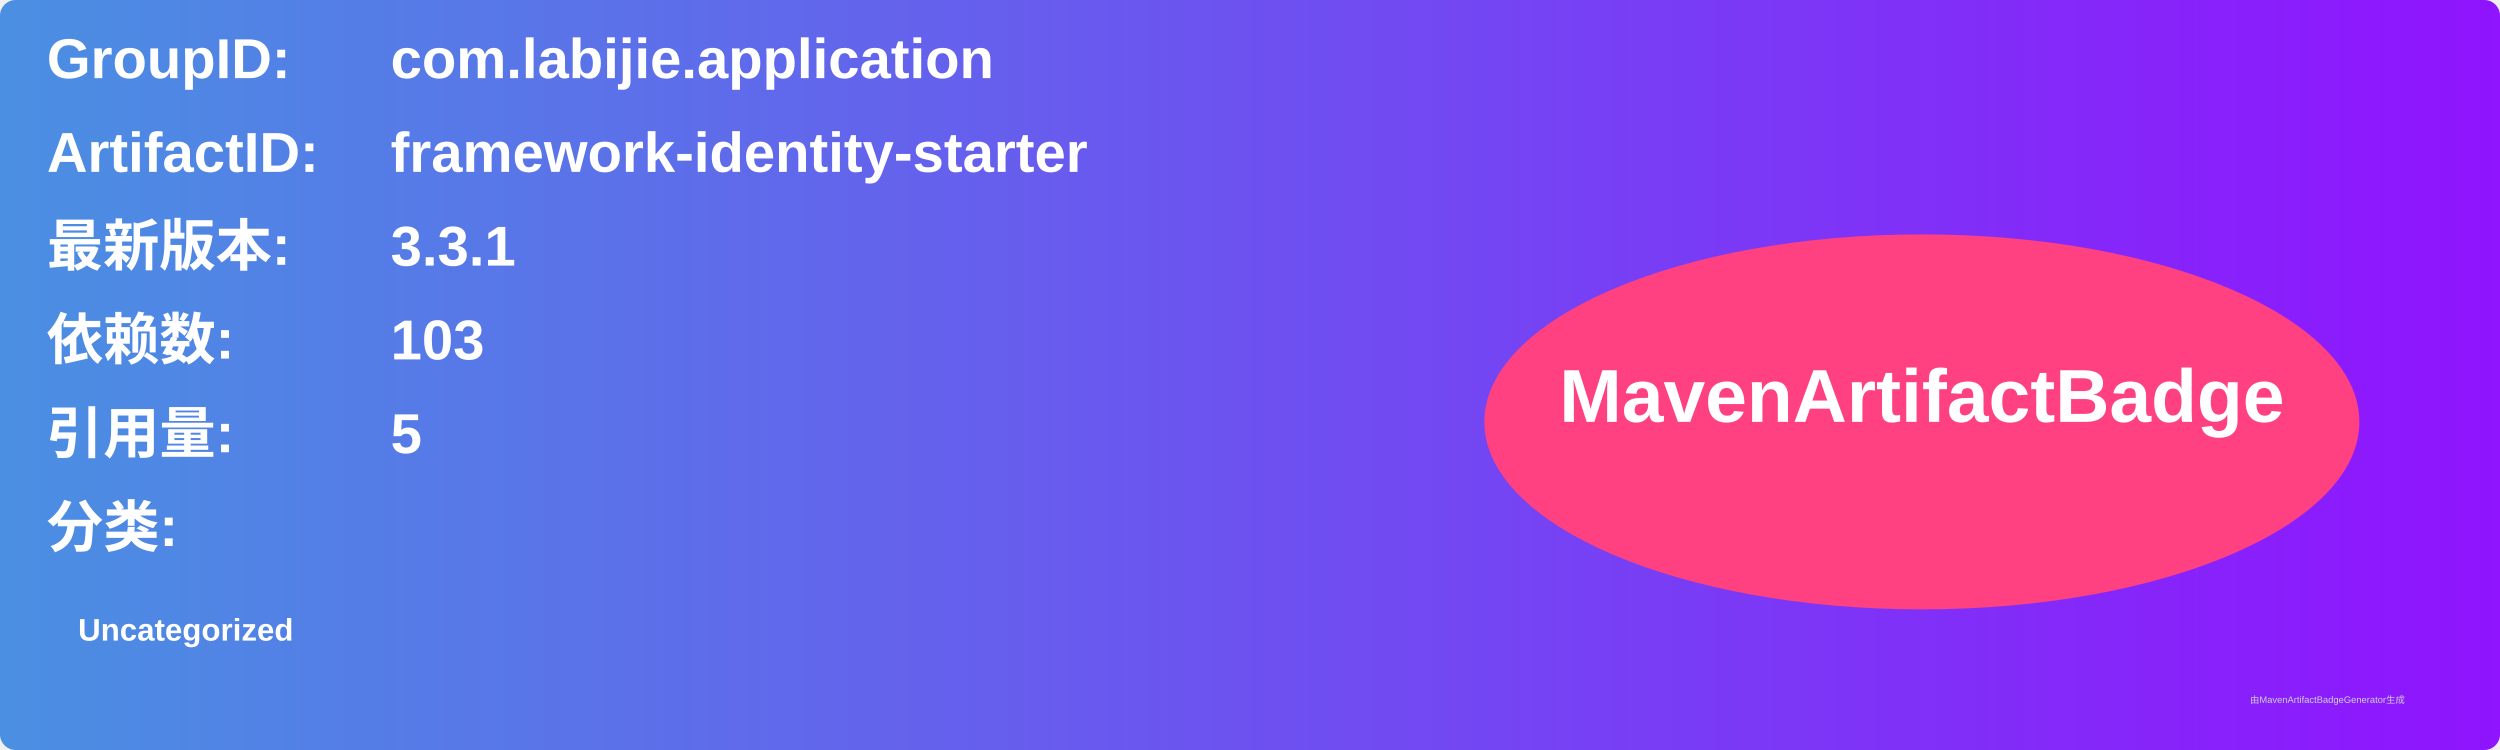
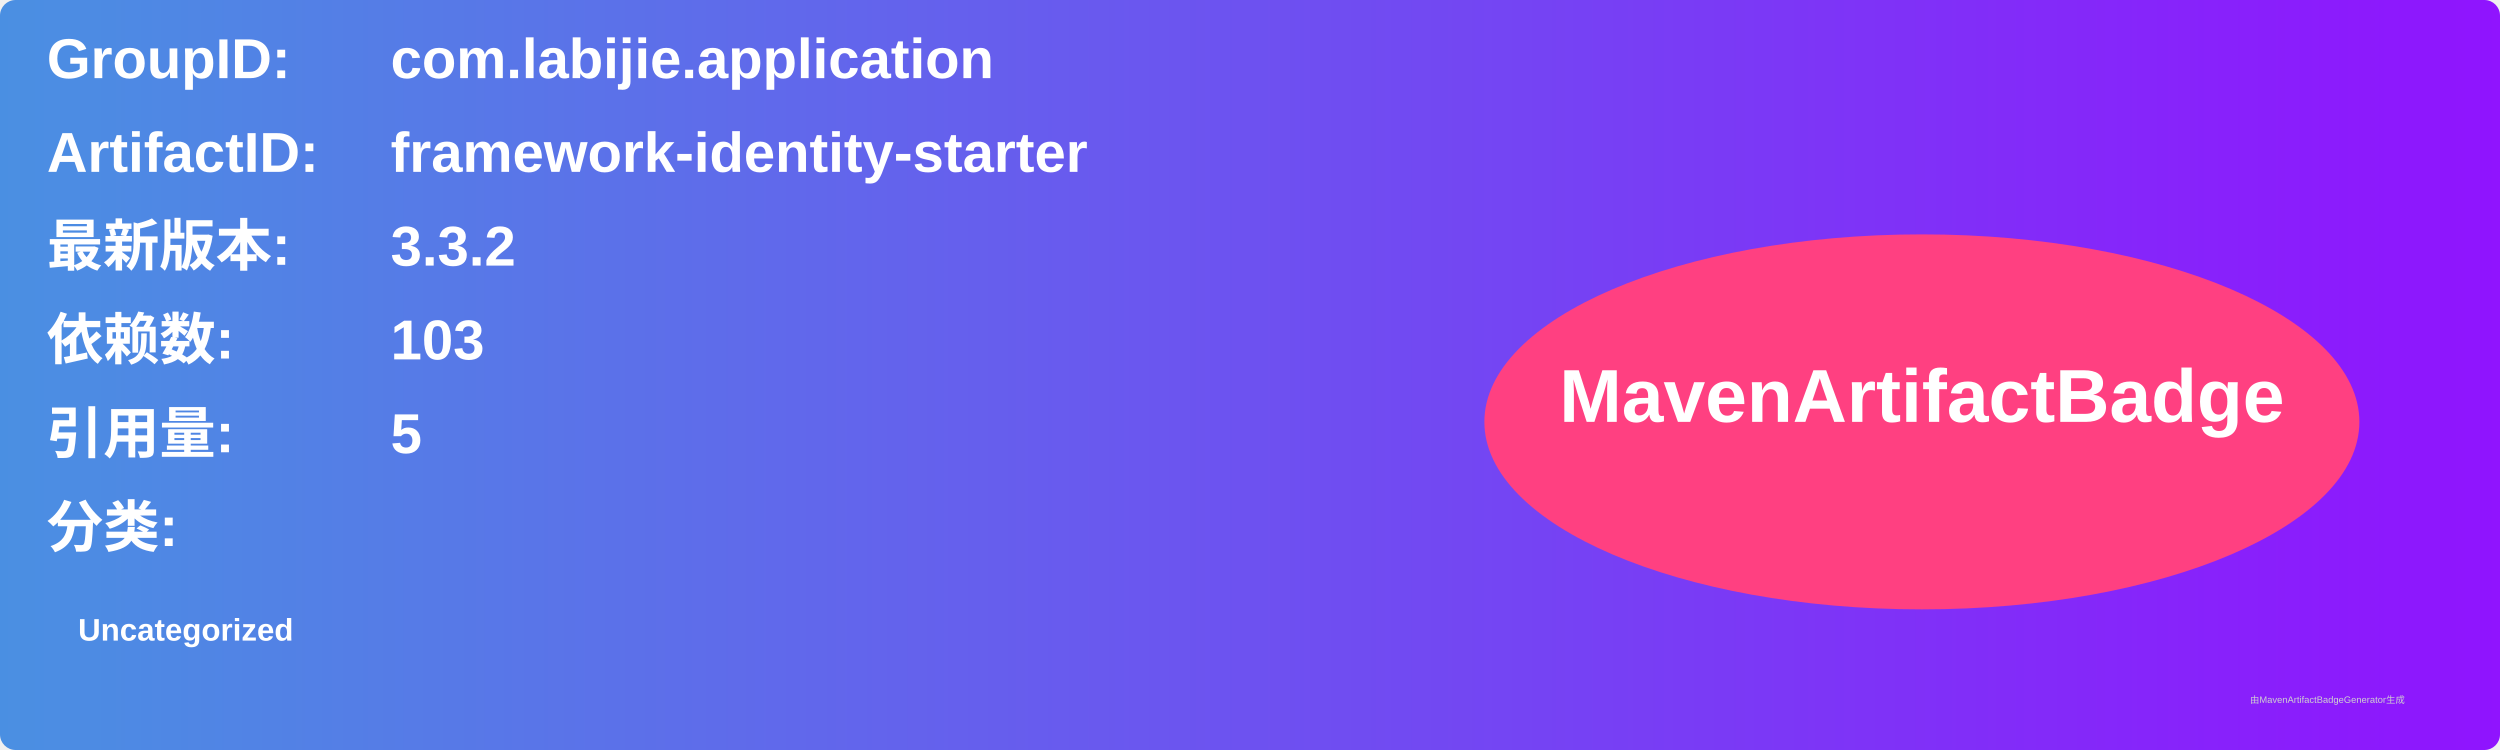
<svg xmlns="http://www.w3.org/2000/svg" width="800" height="240" viewBox="0 0 800 240">
  <linearGradient id="grad" x1="0%" y1="0%" x2="100%" y2="0%">
    <stop offset="0%" stop-color="#4a90e2" />
    <stop offset="100%" stop-color="#9013fe" />
  </linearGradient>
  <rect width="100%" height="100%" rx="5" ry="5" fill="url(#grad)" />
  <g transform="translate(15, 15)">
    <text x="0" y="10" font-family="Arial" font-size="18" fill="white" font-weight="bold" width="260">GroupID:</text>
    <text x="110" y="10" font-family="Arial" font-size="18" fill="white" font-weight="bold" width="460">com.labijie.application</text>
    <text x="0" y="40" font-family="Arial" font-size="18" fill="white" font-weight="bold" width="260">ArtifactID:</text>
    <text x="110" y="40" font-family="Arial" font-size="18" fill="white" font-weight="bold" width="460">framework-identity-starter</text>
    <text x="0" y="70" font-family="Arial" font-size="18" fill="white" font-weight="bold">最新版本:</text>
    <text x="110" y="70" font-family="Arial" font-size="18" fill="white" font-weight="bold">
-       <tspan font-weight="bold">3.3.1</tspan>
+       <tspan font-weight="bold">3.3.2</tspan>
    </text>
    <text x="0" y="100" font-family="Arial" font-size="18" fill="white" font-weight="bold">依赖数: </text>
    <text x="110" y="100" font-family="Arial" font-size="18" fill="white">
      <tspan font-weight="bold">103</tspan>
    </text>
    <text x="0" y="130" font-family="Arial" font-size="18" fill="white" font-weight="bold">引用量: </text>
    <text x="110" y="130" font-family="Arial" font-size="18" fill="white">
      <tspan font-weight="bold">5</tspan>
    </text>
    <text x="0" y="160" font-family="Arial" font-size="18" fill="white" font-weight="bold">分类:</text>
    <text x="10" y="190" font-family="Arial" font-size="10" fill="white">
      <tspan font-weight="bold">Uncategorized</tspan>
    </text>
    <ellipse cx="600" cy="120" rx="140" ry="60" fill="#ff4081" />
    <text x="600" y="120" text-anchor="middle" font-family="Arial" font-size="24" fill="white" font-weight="bold">MavenArtifactBadge</text>
  </g>
  <text x="720" y="225" font-family="Arial" font-size="3" fill="#d0d0d0">由MavenArtifactBadgeGenerator生成</text>
</svg>
